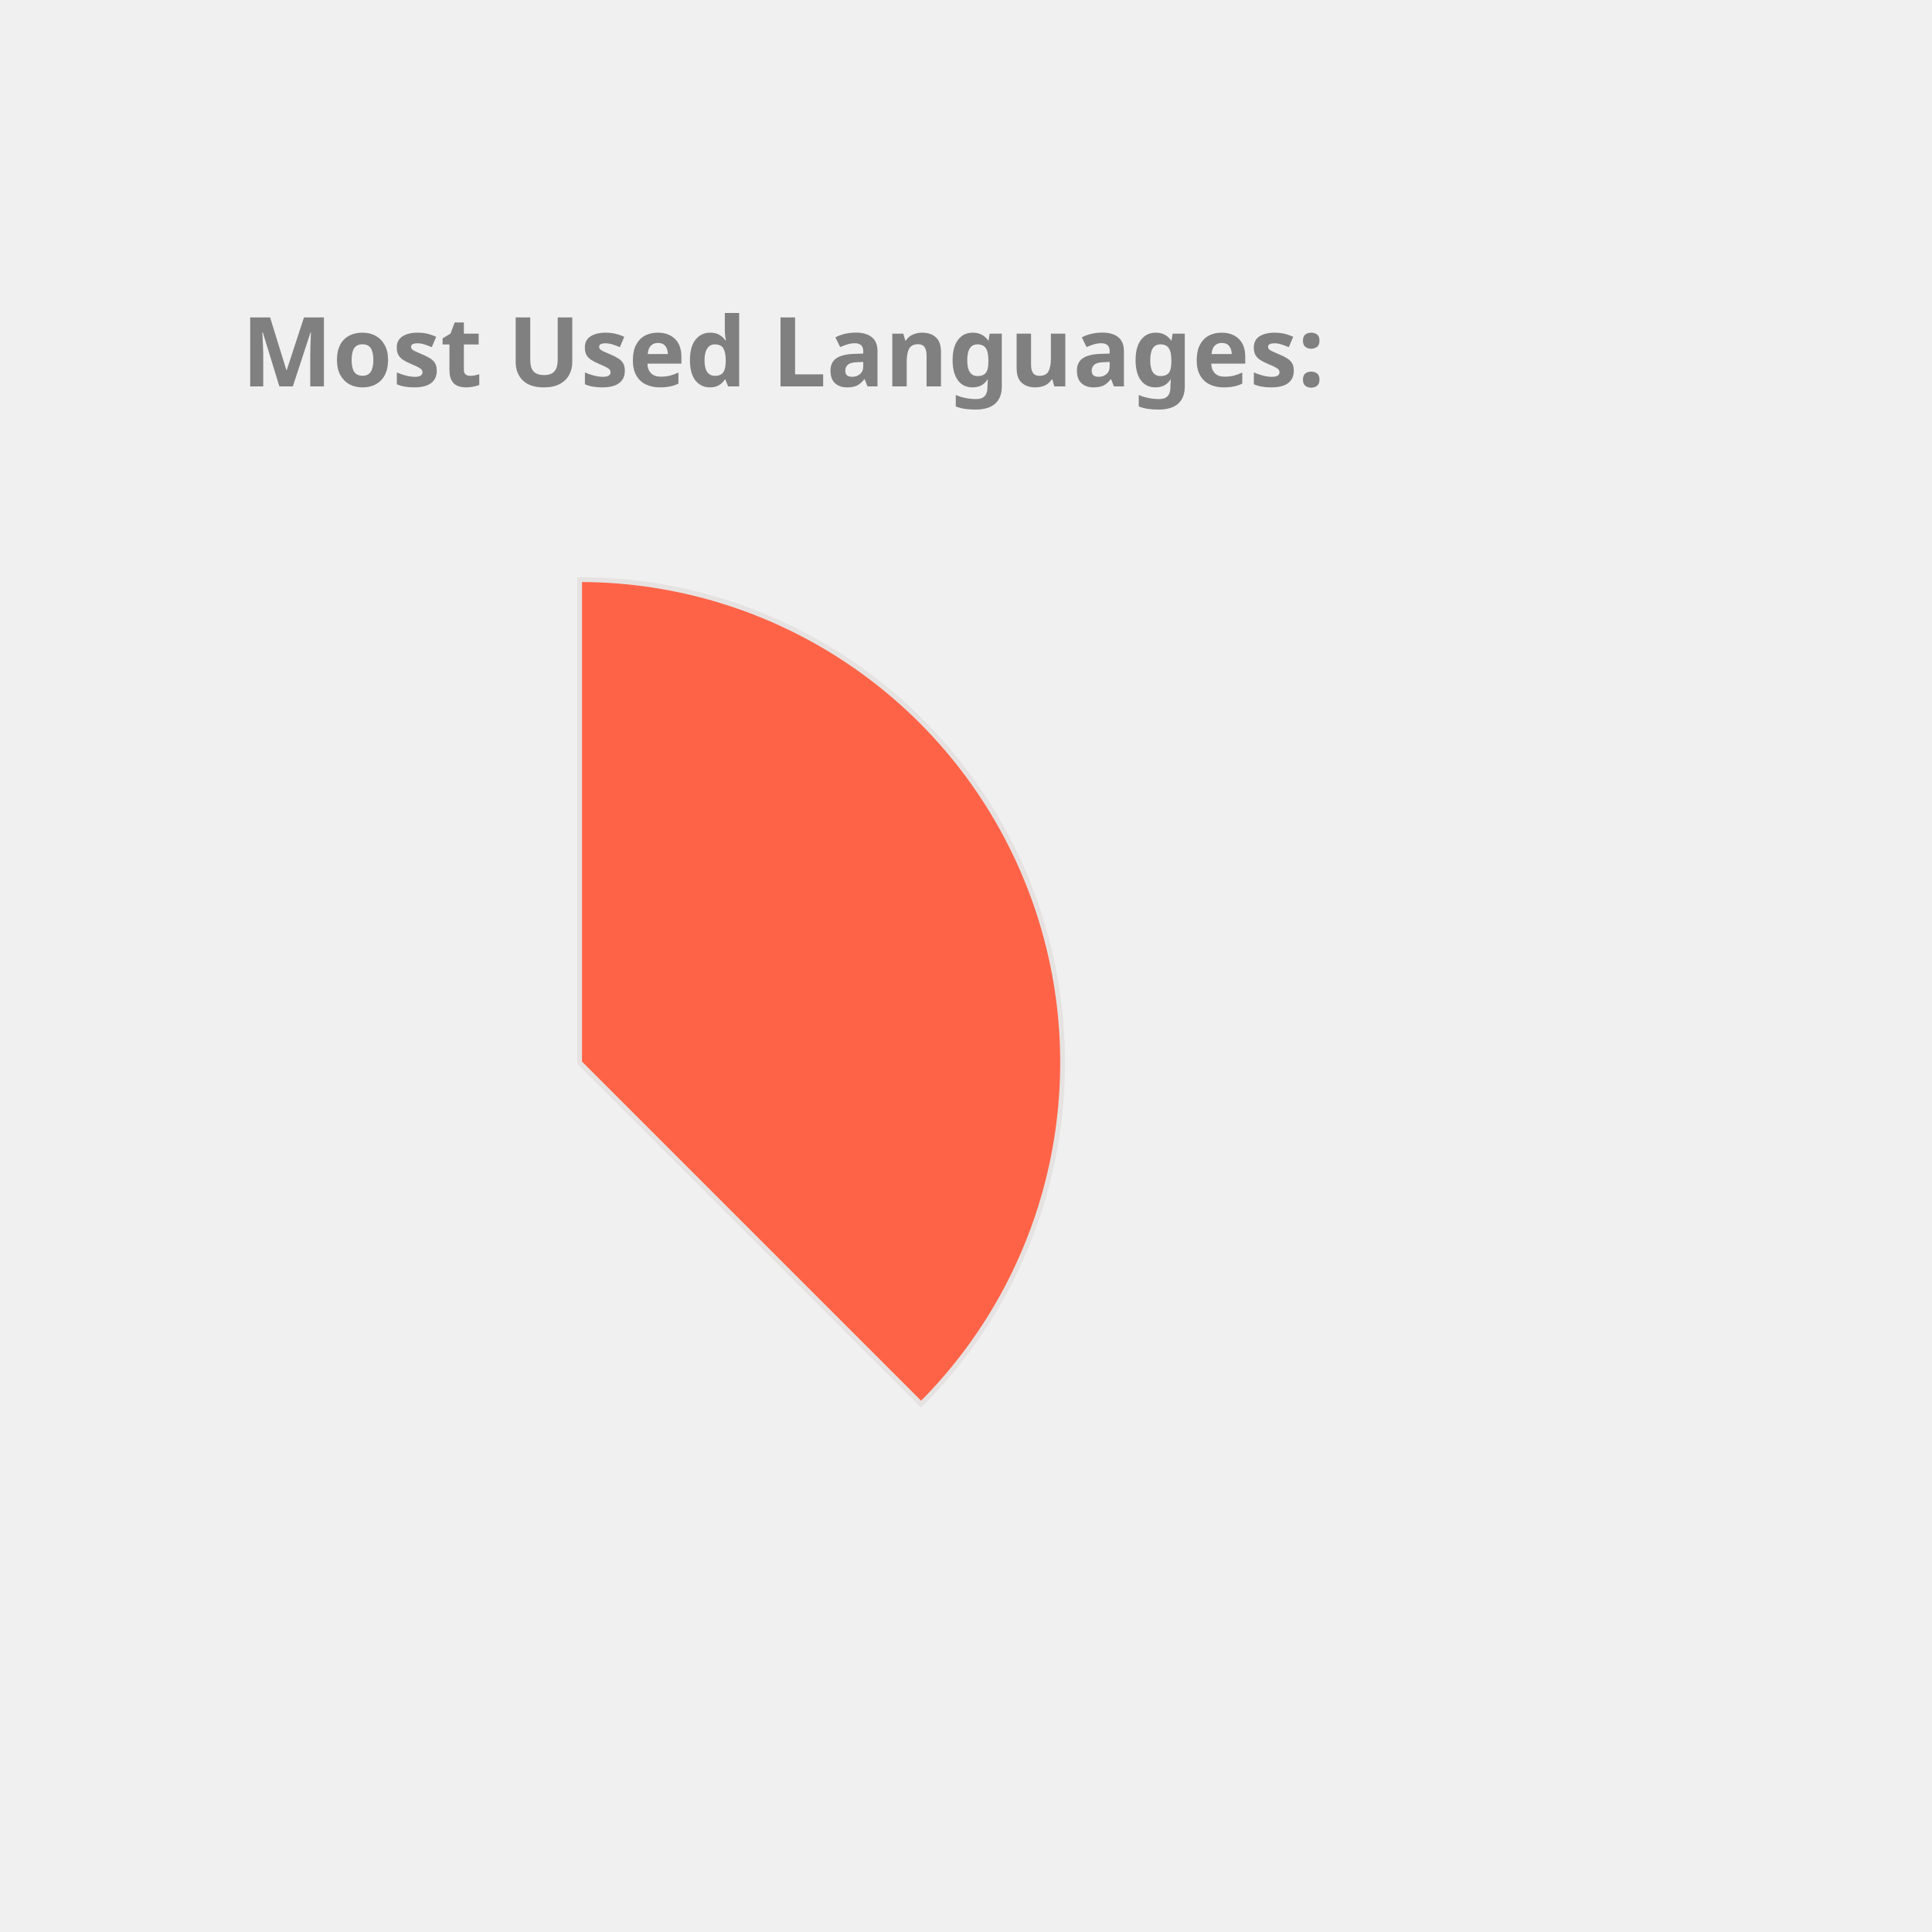
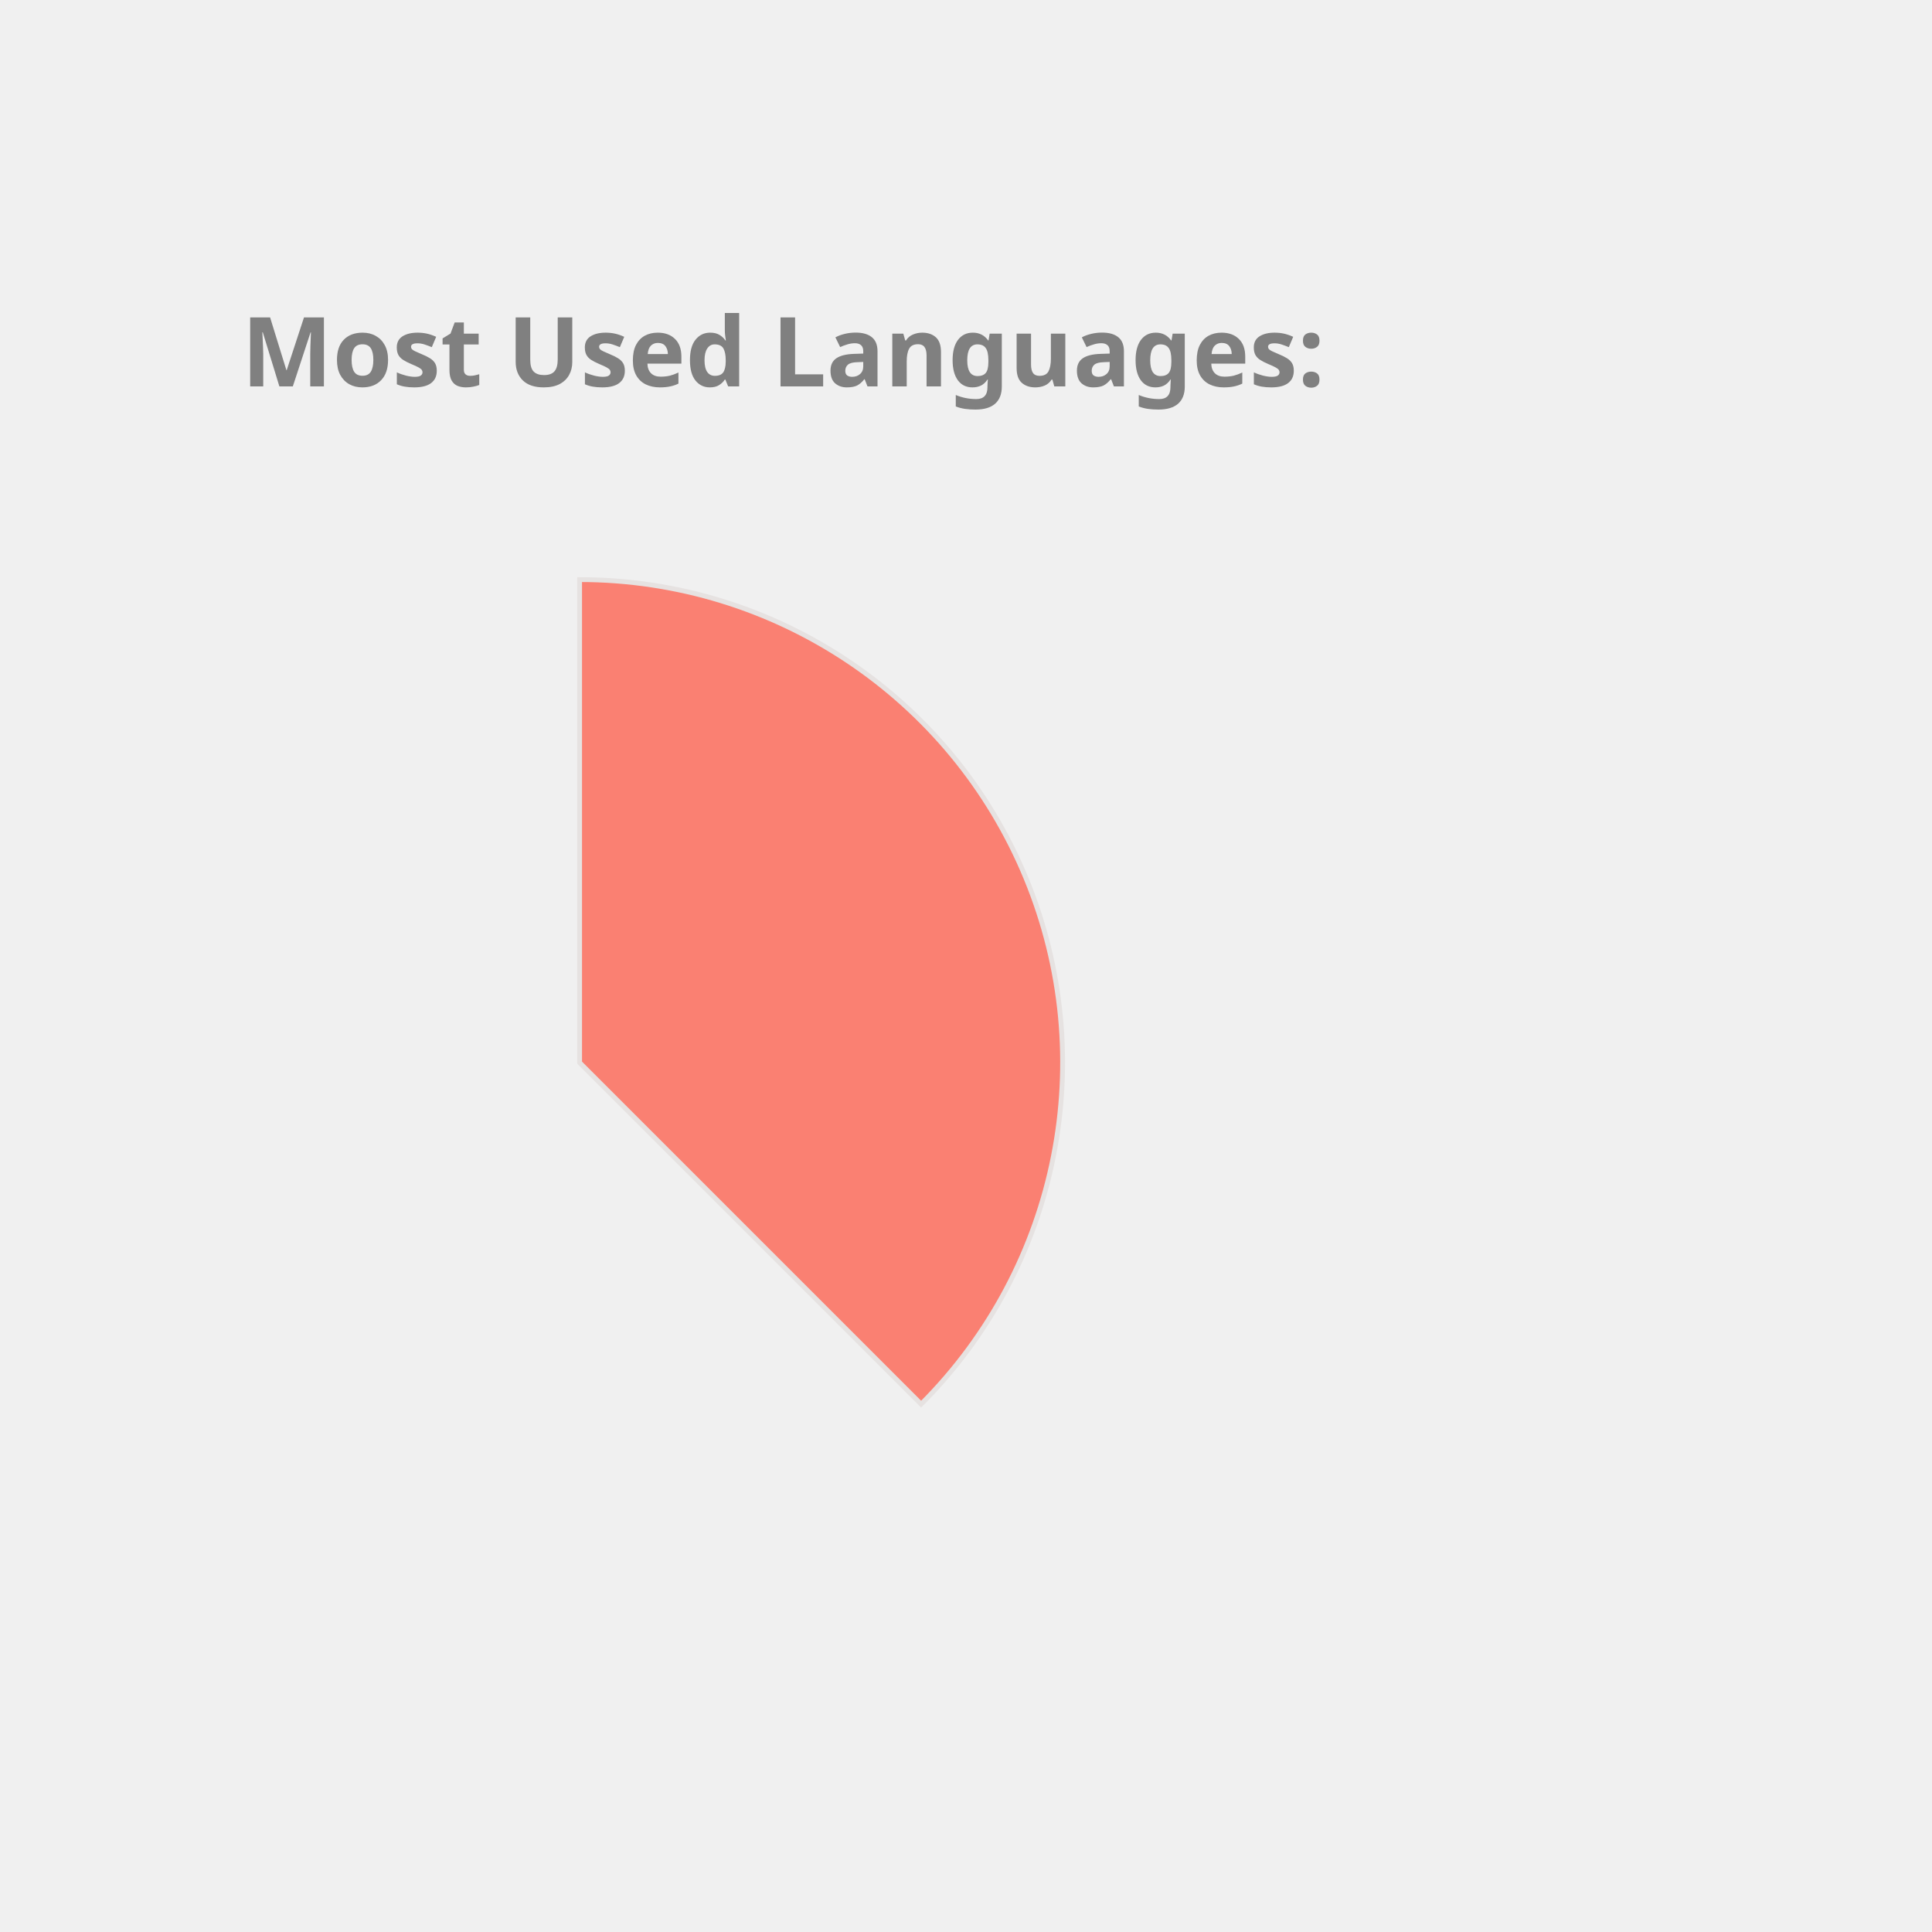
<svg xmlns="http://www.w3.org/2000/svg" height="350px" width="350px" viewBox="0 0 400 400">
  <style> 
        .label {
                font: bold 20px sans-serif;
                color: #404040;
                -webkit-text-stroke: 1px white;
        }

        path {
                stroke: #E6E2E1;
                stroke-width: 1px;
                transform: translate(60px, 100px);
        }

        .path_1 {
                animation: fadeIn 5s linear forwards;
        }

        .path_2 {
                transform: scale(0);
                animation: fadeIn 5s linear forwards 5s;
        }


        
        .path_3 {
                transform: scale(0);
                animation: fadeIn 5s linear forwards 10s;
        }


        .path_4 {
                transform: scale(0);
                animation: fadeIn 5s linear forwards 15s;
        }

        .path_5 {
                transform: scale(0);
                animation: fadeIn 5s linear forwards 20s;
        }

        .path_6 {
                transform: scale(0);
                animation: fadeIn 5s linear forwards 25s;
        }

        .path_7 {
                transform: scale(0);
                animation: fadeIn 5s linear forwards 30s;
        }

        .path_8 {
                transform: scale(0);
                animation: fadeIn 5s linear forwards 35s;
        }

        .path_9 {
                transform: scale(0);
                animation: fadeIn 5s linear forwards 40s;
        }

        .path_10 {
                transform: scale(0);
                animation: fadeIn 5s linear forwards 45s;
        }

        @keyframes fadeIn {
                0% {                        
                        transform: translate(250px, 300px) rotate(0deg) scale(0);
                        
                }
                50% {
                        transform: translate(150px, 220px) rotate(180deg) scale(0.5);
                        
                }
                
                100% {
                        transform: translate(60px, 120px) rotate(360deg) scale(1);
                        
                }
        }
        .txt_1 {
                opacity: 0;
                animation: txtShow 5s linear forwards 0s;
        }

        .txt_2 {
                opacity: 0;
                animation: txtShow 5s linear forwards 5s;
        }

        .txt_3 {
                opacity: 0;
                animation: txtShow 5s linear forwards 10s;
        }

        .txt_4 {
                opacity: 0;
                animation: txtShow 5s linear forwards 15s;
        }

        .txt_5 {
                opacity: 0;
                animation: txtShow 5s linear forwards 20s;
        }

        .txt_6 {
                opacity: 0;
                animation: txtShow 5s linear forwards 25s;
        }

        .txt_7 {
                opacity: 0;
                animation: txtShow 5s linear forwards 30s;
        }

        .txt_8 {
                opacity: 0;
                animation: txtShow 5s linear forwards 35s;
        }

        .txt_9 {
                opacity: 0;
                animation: txtShow 5s linear forwards 40s;
        }

        .txt_10 {
                opacity: 0;
                animation: txtShow 5s linear forwards 45s;
        }

        @keyframes txtShow {
                0% {                        
                        opacity: 0;
                        transform: translate(0px, 0px) scale(0);
                }
                100% {
                        opacity: 1;
                        transform: translate(0px, 0px) scale(1);
                        
                }
        }
</style>
-   <path class="path_1" d="M 60,120 L 60,20 A 100,100 0 0 1 130.711,190.711 Z" fill="Tomato" stroke="#fff" stroke-width="2" />
-   <text class="txt_1" x="260" y="150" fill="Tomato" stroke="Tomato" stroke-width="1">Java</text>
-   <path class="path_2" d="M 60,120 L 130.711,190.711 A 100,100 0 0 1 -19.779,180.293 Z" fill="DodgerBlue" stroke="#fff" stroke-width="2" />
-   <text class="txt_2" x="260" y="170" fill="DodgerBlue" stroke="DodgerBlue" stroke-width="1">TypeScript</text>
-   <path class="path_3" d="M 60,120 L -19.779,180.293 A 100,100 0 0 1 -30.483,77.422 Z" fill="Orange" stroke="#fff" stroke-width="2" />
-   <text class="txt_3" x="260" y="190" fill="Orange" stroke="Orange" stroke-width="1">JavaScript</text>
-   <path class="path_4" d="M 60,120 L -30.483,77.422 A 100,100 0 0 1 -11.154,49.735 Z" fill="Chocolate" stroke="#fff" stroke-width="2" />
-   <text class="txt_4" x="260" y="210" fill="Chocolate" stroke="Chocolate" stroke-width="1">HTML</text>
-   <path class="path_5" d="M 60,120 L -11.154,49.735 A 100,100 0 0 1 9.638,33.608 Z" fill="CornflowerBlue" stroke="#fff" stroke-width="2" />
-   <text class="txt_5" x="260" y="230" fill="CornflowerBlue" stroke="CornflowerBlue" stroke-width="1">Sass</text>
-   <path class="path_6" d="M 60,120 L 9.638,33.608 A 100,100 0 0 1 29.696,24.702 Z" fill="Salmon" stroke="#fff" stroke-width="2" />
-   <text class="txt_6" x="260" y="250" fill="Salmon" stroke="Salmon" stroke-width="1">CSS</text>
-   <path class="path_7" d="M 60,120 L 29.696,24.702 A 100,100 0 0 1 39.414,22.142 Z" fill="Coral" stroke="#fff" stroke-width="2" />
-   <text class="txt_7" x="260" y="270" fill="Coral" stroke="Coral" stroke-width="1">Python</text>
-   <path class="path_8" d="M 60,120 L 39.414,22.142 A 100,100 0 0 1 48.714,20.639 Z" fill="MediumTurquoise" stroke="#fff" stroke-width="2" />
-   <text class="txt_8" x="260" y="290" fill="MediumTurquoise" stroke="MediumTurquoise" stroke-width="1">Batchfile</text>
-   <path class="path_9" d="M 60,120 L 48.714,20.639 A 100,100 0 0 1 54.976,20.126 Z" fill="RoyalBlue" stroke="#fff" stroke-width="2" />
-   <text class="txt_9" x="260" y="310" fill="RoyalBlue" stroke="RoyalBlue" stroke-width="1">SCSS</text>
-   <path class="path_10" d="M 60,120 L 54.976,20.126 A 100,100 0 0 1 59.372,20.002 Z" fill="IndianRed" stroke="#fff" stroke-width="2" />
-   <text class="txt_10" x="260" y="330" fill="IndianRed" stroke="IndianRed" stroke-width="1">Mustache</text>
+   <path class="path_1" d="M 60,120 L 60,20 A 100,100 0 0 1 130.711,190.711 Z" fill="Salmon" stroke="#fff" stroke-width="2" />
+   <text class="txt_1" x="260" y="150" fill="Salmon" stroke="Salmon" stroke-width="1">Java</text>
+   <path class="path_2" d="M 60,120 L 130.711,190.711 A 100,100 0 0 1 -19.779,180.293 Z" fill="RosyBrown" stroke="#fff" stroke-width="2" />
+   <text class="txt_2" x="260" y="170" fill="RosyBrown" stroke="RosyBrown" stroke-width="1">TypeScript</text>
+   <path class="path_3" d="M 60,120 L -19.779,180.293 A 100,100 0 0 1 -30.483,77.422 Z" fill="MediumSlateBlue" stroke="#fff" stroke-width="2" />
+   <text class="txt_3" x="260" y="190" fill="MediumSlateBlue" stroke="MediumSlateBlue" stroke-width="1">JavaScript</text>
+   <path class="path_4" d="M 60,120 L -30.483,77.422 A 100,100 0 0 1 -11.154,49.735 Z" fill="Orchid" stroke="#fff" stroke-width="2" />
+   <text class="txt_4" x="260" y="210" fill="Orchid" stroke="Orchid" stroke-width="1">HTML</text>
+   <path class="path_5" d="M 60,120 L -11.154,49.735 A 100,100 0 0 1 9.638,33.608 Z" fill="RoyalBlue" stroke="#fff" stroke-width="2" />
+   <text class="txt_5" x="260" y="230" fill="RoyalBlue" stroke="RoyalBlue" stroke-width="1">Sass</text>
+   <path class="path_6" d="M 60,120 L 9.638,33.608 A 100,100 0 0 1 29.696,24.702 Z" fill="Tan" stroke="#fff" stroke-width="2" />
+   <text class="txt_6" x="260" y="250" fill="Tan" stroke="Tan" stroke-width="1">CSS</text>
+   <path class="path_7" d="M 60,120 L 29.696,24.702 A 100,100 0 0 1 39.414,22.142 Z" fill="SteelBlue" stroke="#fff" stroke-width="2" />
+   <text class="txt_7" x="260" y="270" fill="SteelBlue" stroke="SteelBlue" stroke-width="1">Python</text>
+   <path class="path_8" d="M 60,120 L 39.414,22.142 A 100,100 0 0 1 48.714,20.639 Z" fill="CornflowerBlue" stroke="#fff" stroke-width="2" />
+   <text class="txt_8" x="260" y="290" fill="CornflowerBlue" stroke="CornflowerBlue" stroke-width="1">Batchfile</text>
+   <path class="path_9" d="M 60,120 L 48.714,20.639 A 100,100 0 0 1 54.976,20.126 Z" fill="Crimson" stroke="#fff" stroke-width="2" />
+   <text class="txt_9" x="260" y="310" fill="Crimson" stroke="Crimson" stroke-width="1">SCSS</text>
+   <path class="path_10" d="M 60,120 L 54.976,20.126 A 100,100 0 0 1 59.372,20.002 Z" fill="DarkKhaki" stroke="#fff" stroke-width="2" />
+   <text class="txt_10" x="260" y="330" fill="DarkKhaki" stroke="DarkKhaki" stroke-width="1">Mustache</text>
  <g class="label">
    <text x="50" y="80" fill="grey">Most Used Languages:</text>
  </g>
</svg>
